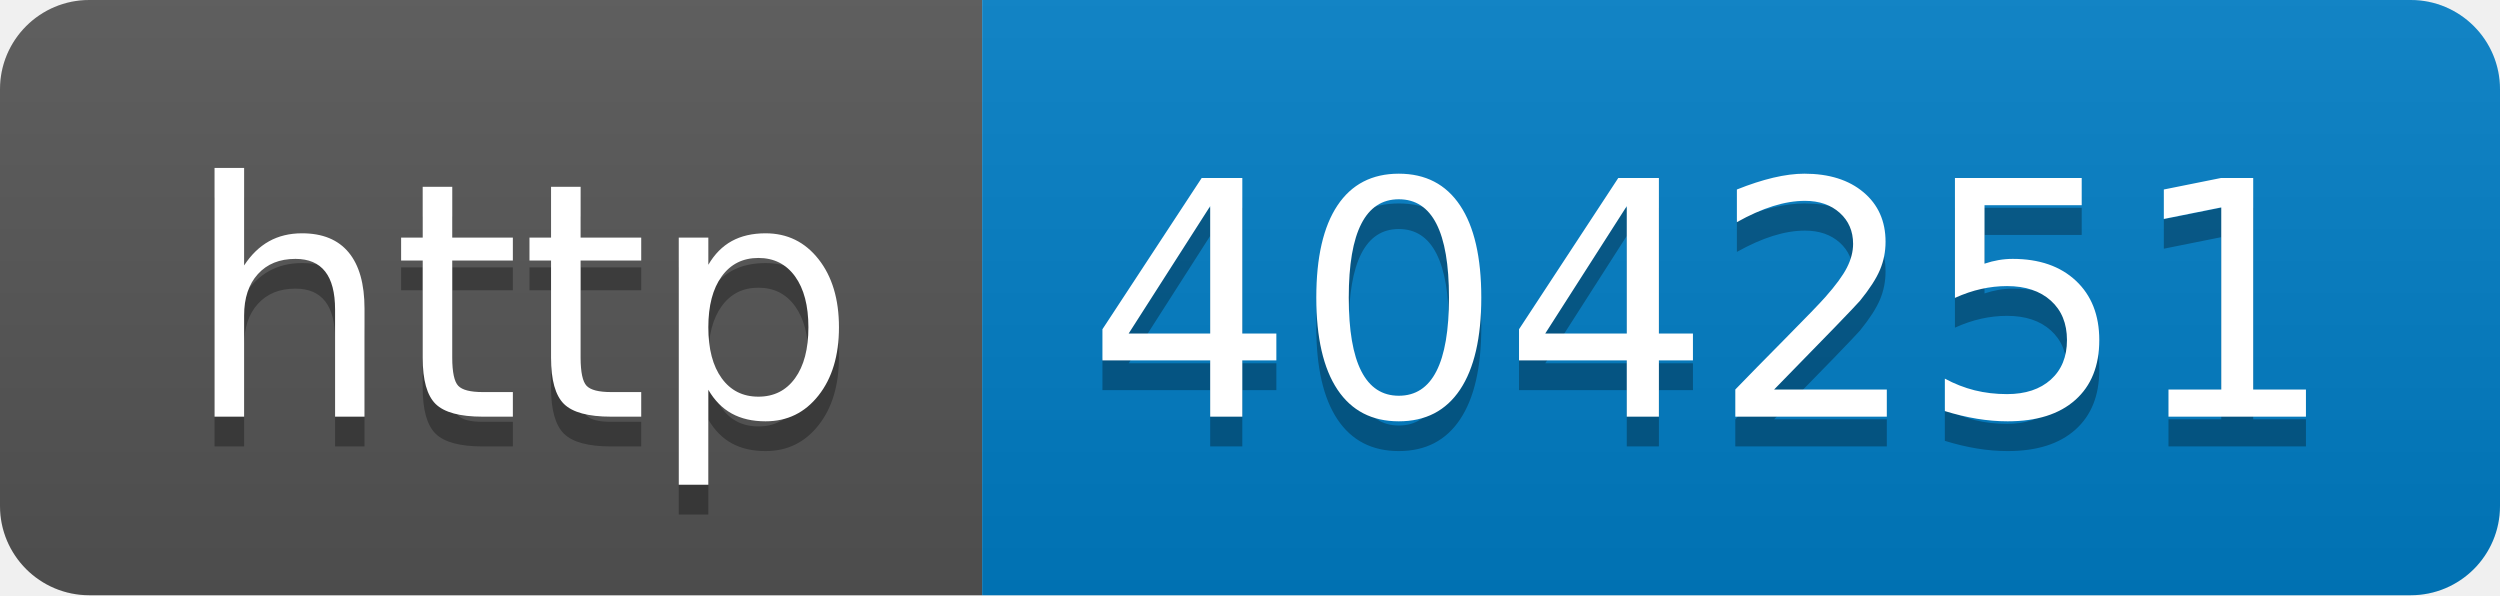
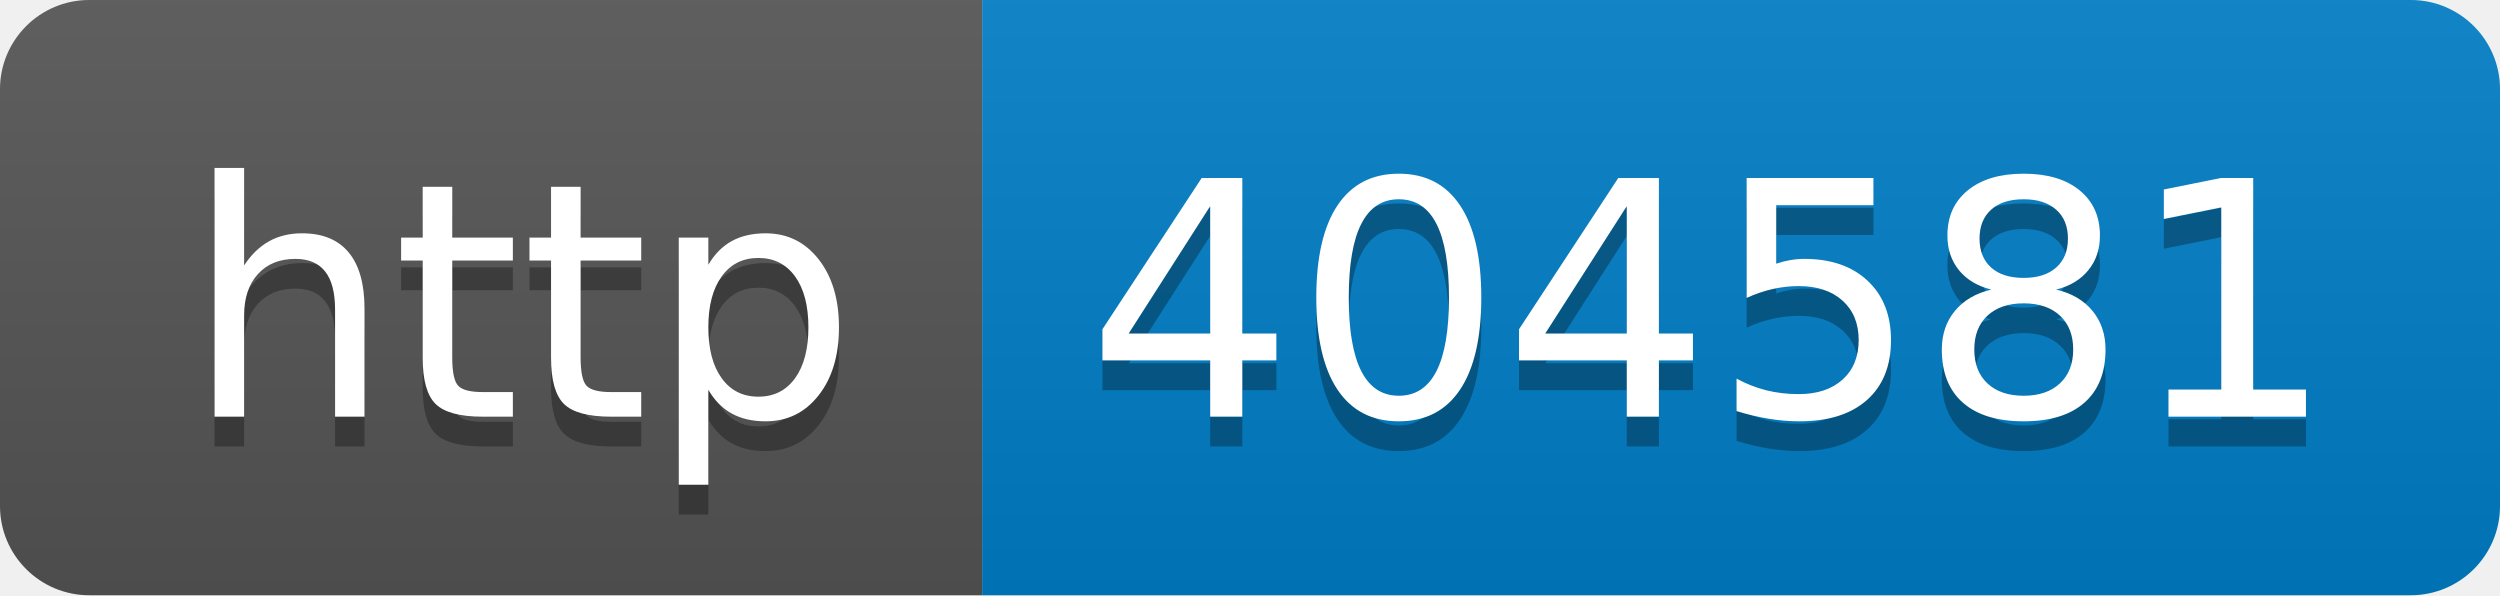
- <svg xmlns="http://www.w3.org/2000/svg" width="84" height="20" role="img" aria-label="http: 404251">
+ <svg xmlns="http://www.w3.org/2000/svg" width="84" height="20" role="img" aria-label="http: 404581">
  <linearGradient id="s" x2="0" y2="100%">
    <stop offset="0" stop-color="#bbb" stop-opacity=".1" />
    <stop offset="1" stop-opacity=".1" />
  </linearGradient>
  <clipPath id="r">
    <rect width="84" height="20" rx="3" fill="#fff" />
  </clipPath>
  <g clip-path="url(#r)">
    <rect width="33" height="20" fill="#555" />
    <rect x="33" width="51" height="20" fill="#007ec6" />
    <rect width="84" height="20" fill="url(#s)" />
  </g>
  <g fill="#fff" text-anchor="middle" font-family="Verdana,Geneva,DejaVu Sans,sans-serif" text-rendering="geometricPrecision" font-size="110">
    <text aria-hidden="true" x="175" y="150" fill="#010101" fill-opacity=".3" transform="scale(.1)" textLength="230">http</text>
    <text x="175" y="140" transform="scale(.1)" fill="#fff" textLength="230">http</text>
-     <text aria-hidden="true" x="575" y="150" fill="#010101" fill-opacity=".3" transform="scale(.1)" textLength="410">404251</text>
-     <text x="575" y="140" transform="scale(.1)" fill="#fff" textLength="410">404251</text>
+     <text aria-hidden="true" x="575" y="150" fill="#010101" fill-opacity=".3" transform="scale(.1)" textLength="410">404581</text>
+     <text x="575" y="140" transform="scale(.1)" fill="#fff" textLength="410">404581</text>
  </g>
</svg>
